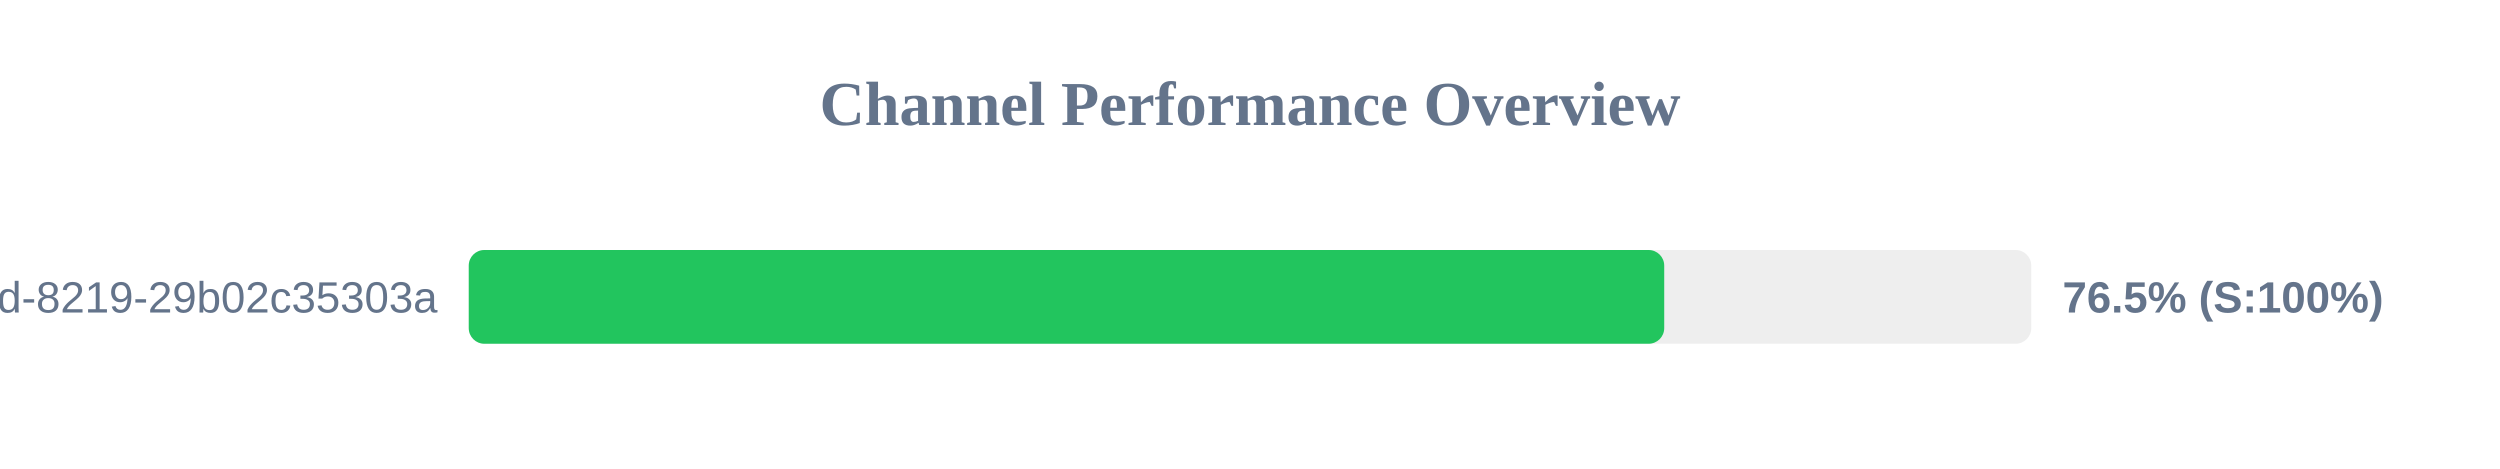
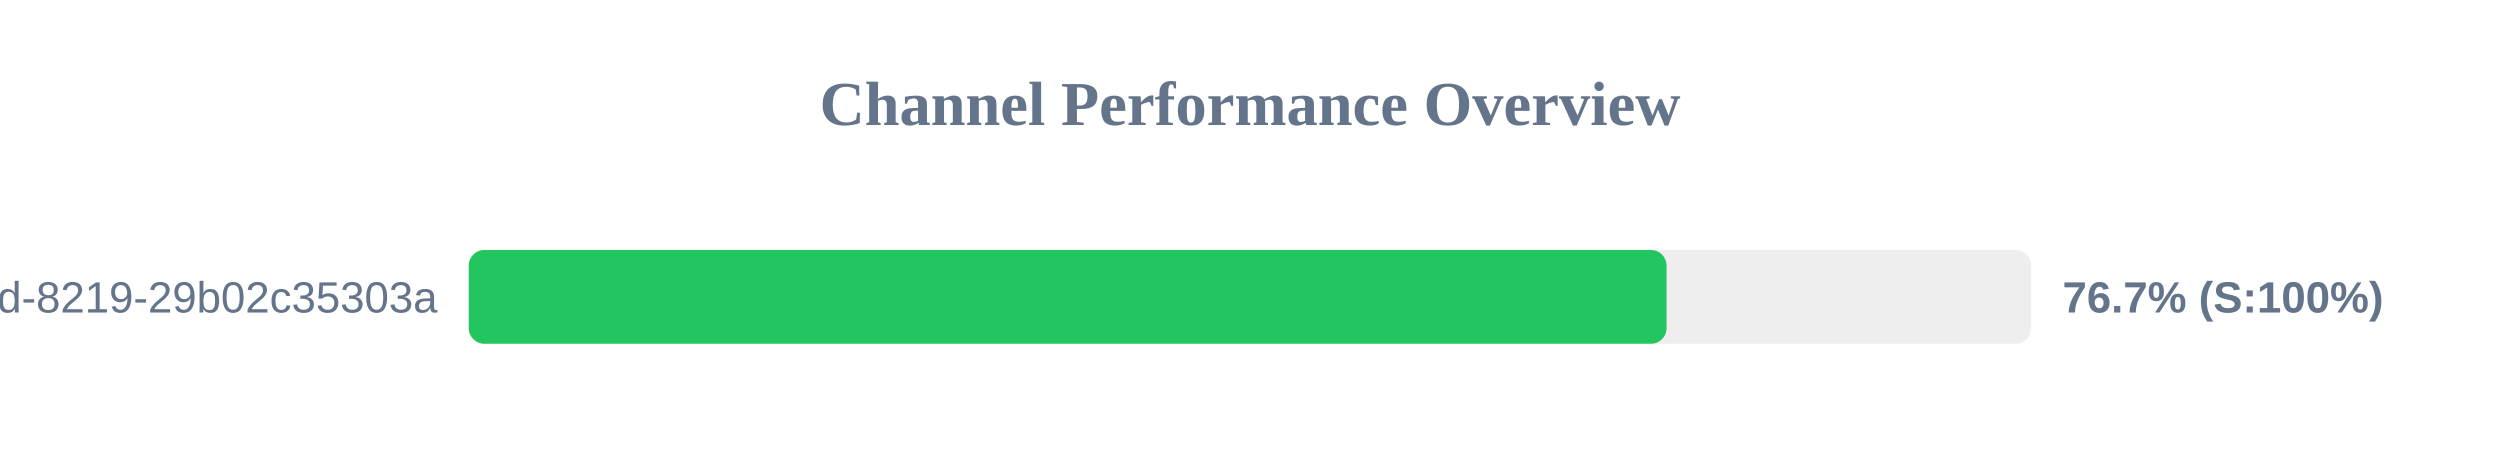
<svg xmlns="http://www.w3.org/2000/svg" width="800" height="150" version="1.1">
  <style>
        .row { font: 14px Arial; fill: #64748b; }
        .score { font: bold 14px Arial; fill: #64748b; }
    </style>
  <text x="400" y="40" text-anchor="middle" font-size="20px" font-weight="bold" fill="#64748b">Channel Performance Overview</text>
  <rect x="150" y="80" width="500" height="30" fill="#eee" rx="5" />
-   <rect x="150" y="80" width="382.55" height="30" fill="#22c55e" rx="5" />
+   <rect x="150" y="80" width="383.3" height="30" fill="#22c55e" rx="5" />
  <text x="140" y="100" text-anchor="end" class="row">?uuid=5eaa121d-4362-444d-8219-29b02c35303a</text>
-   <text x="660" y="100" text-anchor="start" class="score">76.5% (S:100%)</text>
+   <text x="660" y="100" text-anchor="start" class="score">76.7% (S:100%)</text>
</svg>
